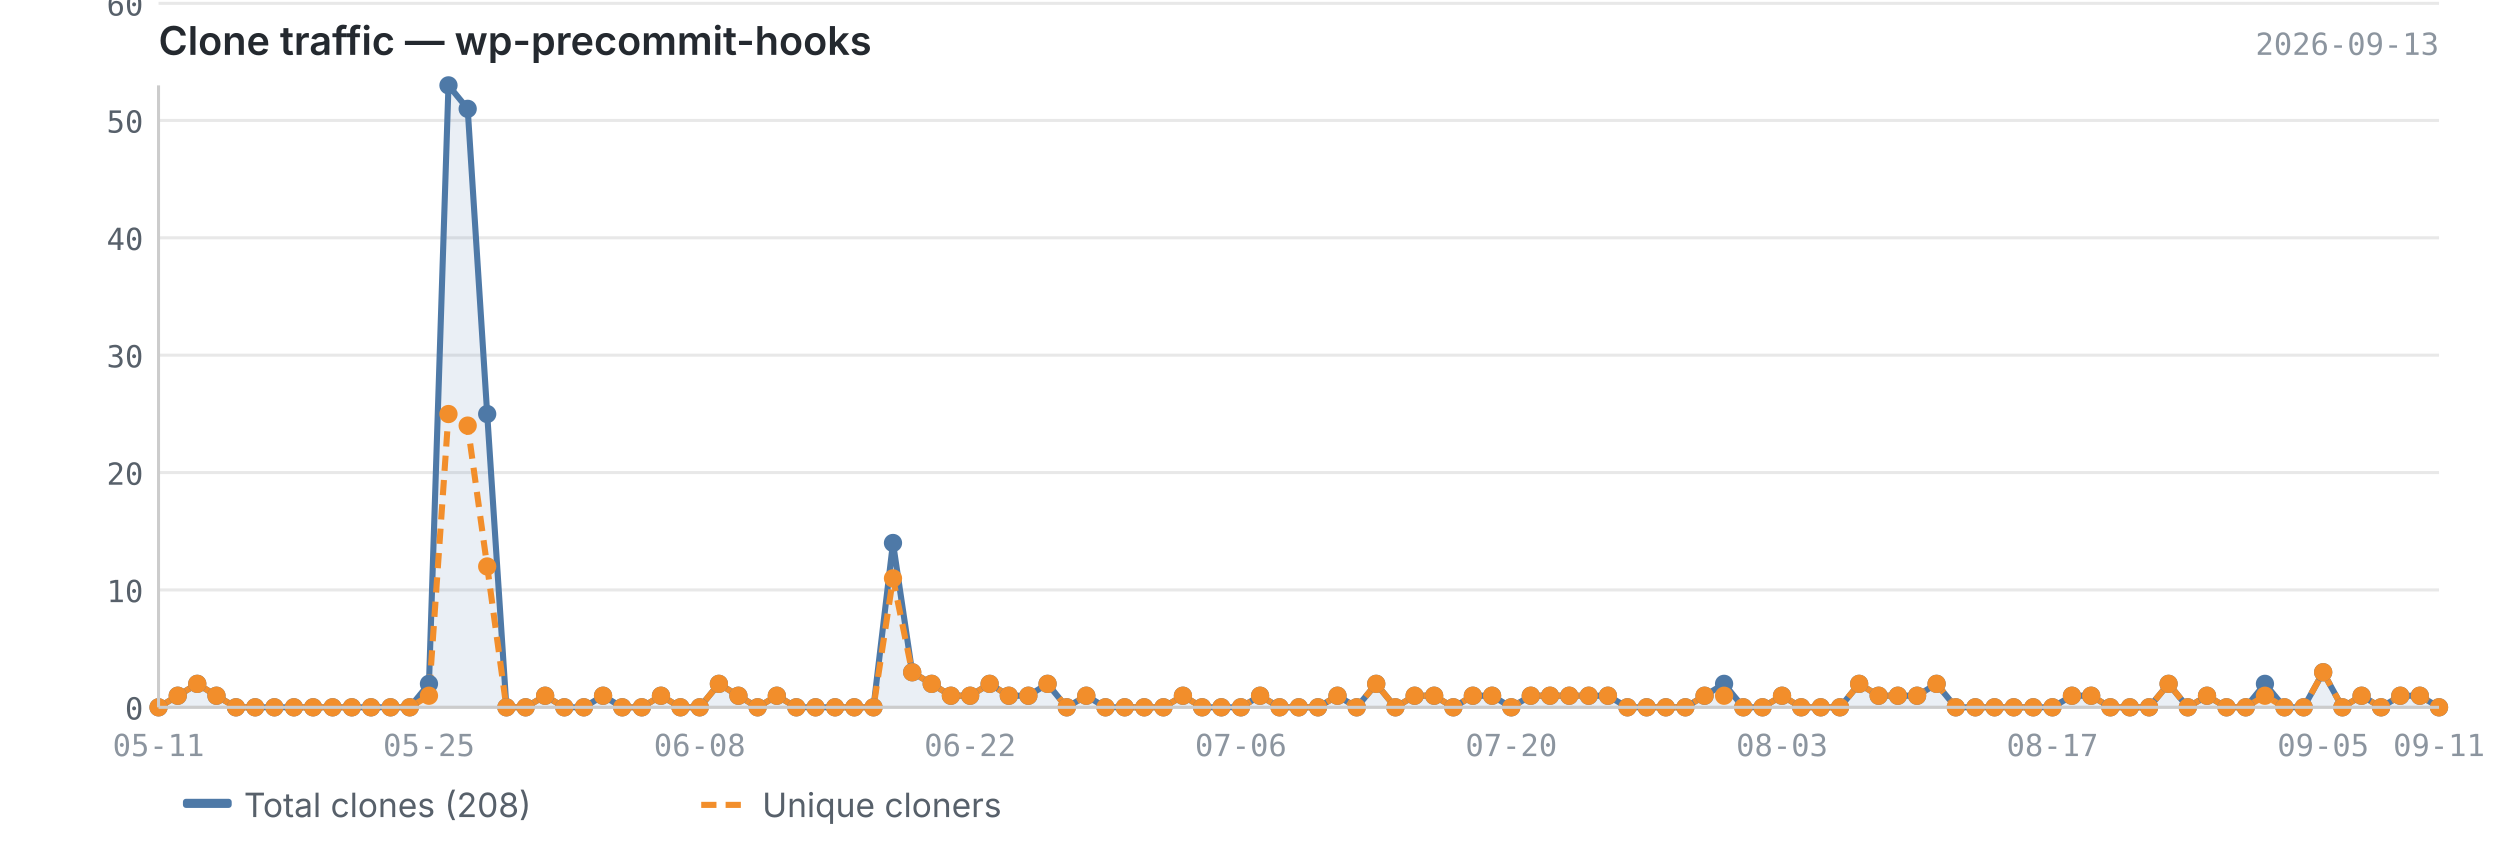
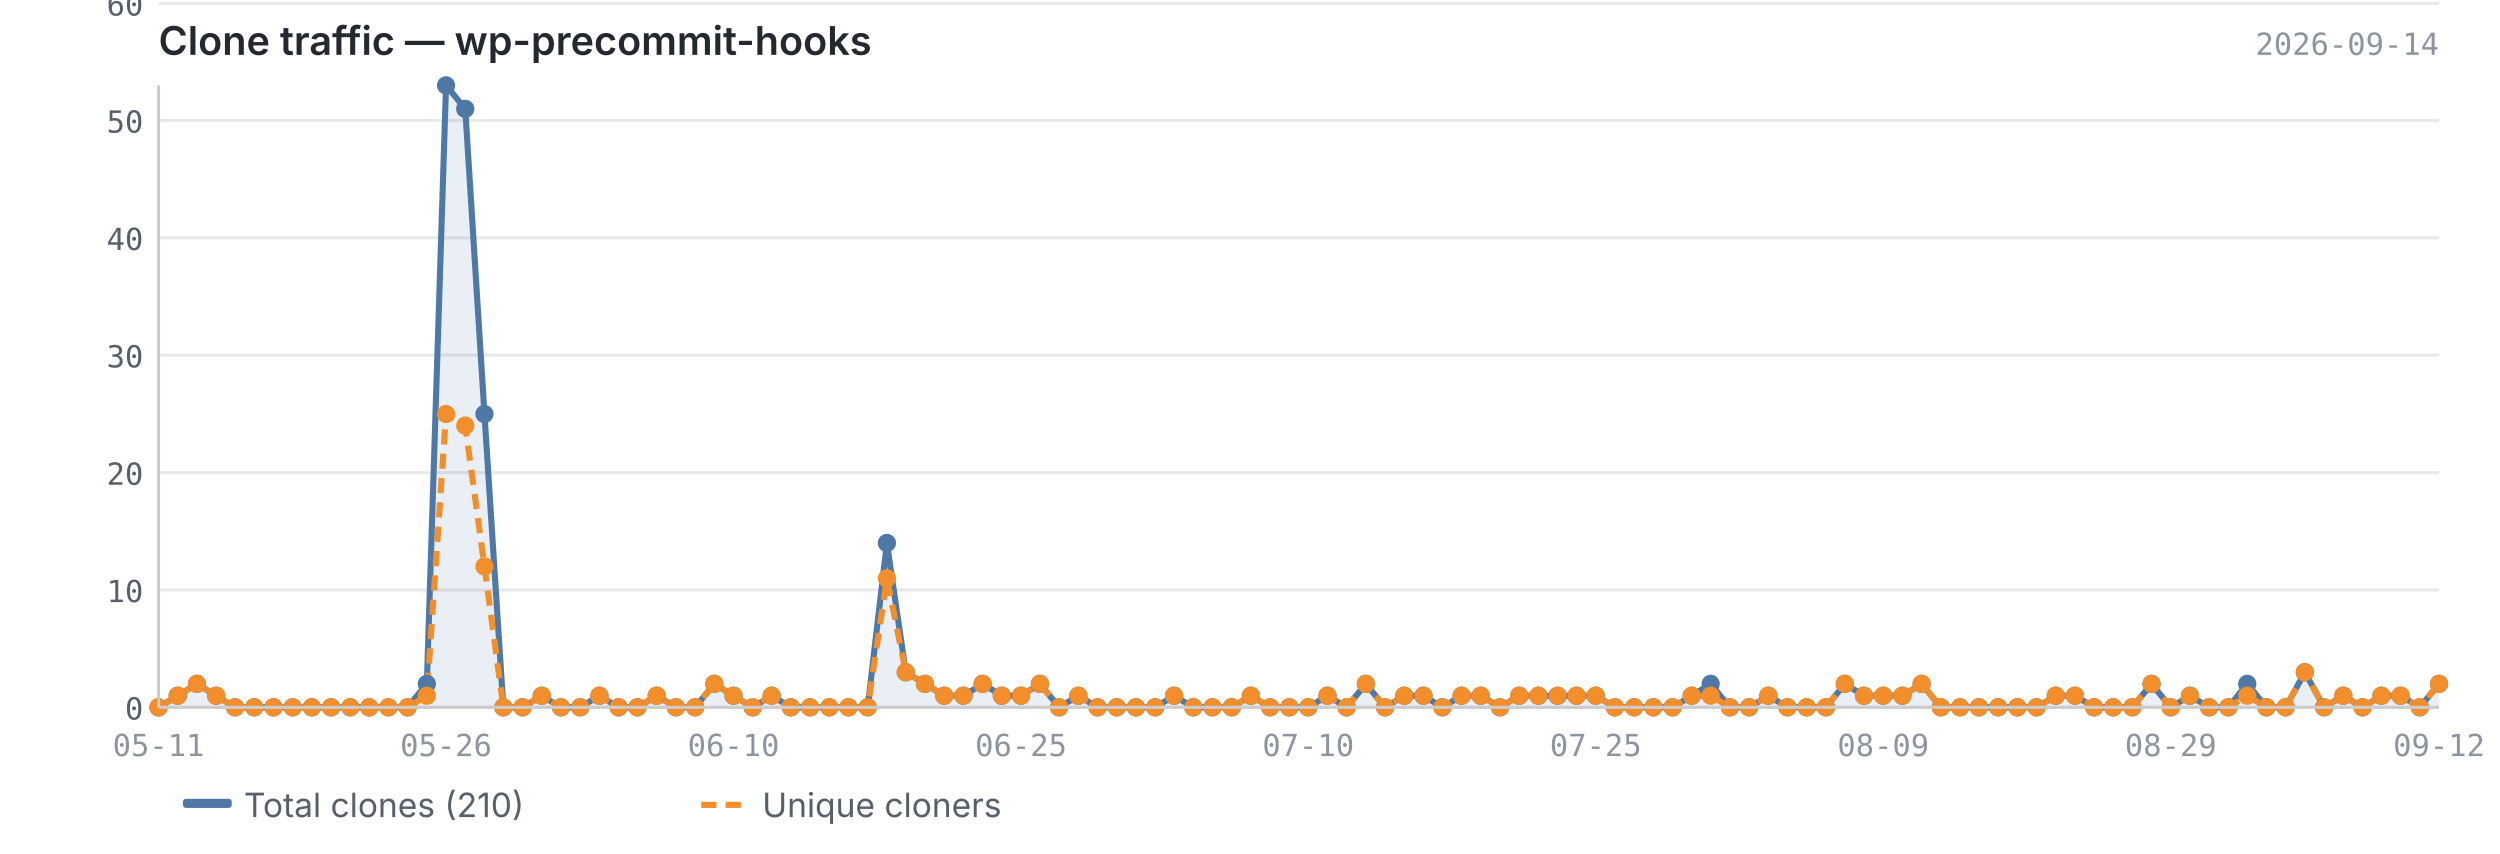
<svg xmlns="http://www.w3.org/2000/svg" viewBox="0 0 820 280" width="820" height="280">
  <text x="52" y="18" font-size="13" font-weight="600" fill="#24292f" font-family="-apple-system, BlinkMacSystemFont, 'Segoe UI', sans-serif">Clone traffic — wp-precommit-hooks</text>
-   <text x="800" y="18" font-size="10" fill="#8c959f" font-family="ui-monospace, SFMono-Regular, 'SF Mono', Menlo, monospace" text-anchor="end">2026-09-13</text>
+   <text x="800" y="18" font-size="10" fill="#8c959f" font-family="ui-monospace, SFMono-Regular, 'SF Mono', Menlo, monospace" text-anchor="end">2026-09-14</text>
  <line x1="52" y1="232.0" x2="800" y2="232.0" stroke="#e8e8e8" stroke-width="1" />
  <line x1="52" y1="193.5" x2="800" y2="193.5" stroke="#e8e8e8" stroke-width="1" />
  <line x1="52" y1="155.0" x2="800" y2="155.0" stroke="#e8e8e8" stroke-width="1" />
  <line x1="52" y1="116.5" x2="800" y2="116.5" stroke="#e8e8e8" stroke-width="1" />
  <line x1="52" y1="78.0" x2="800" y2="78.0" stroke="#e8e8e8" stroke-width="1" />
  <line x1="52" y1="39.5" x2="800" y2="39.5" stroke="#e8e8e8" stroke-width="1" />
  <line x1="52" y1="1.1" x2="800" y2="1.1" stroke="#e8e8e8" stroke-width="1" />
-   <path d="M52.0,232.0 L52.0,232.0 L58.3,228.2 L64.7,224.3 L71.0,228.2 L77.4,232.0 L83.7,232.0 L90.0,232.0 L96.4,232.0 L102.7,232.0 L109.1,232.0 L115.4,232.0 L121.7,232.0 L128.1,232.0 L134.4,232.0 L140.7,224.3 L147.1,28.0 L153.4,35.7 L159.8,135.8 L166.1,232.0 L172.4,232.0 L178.8,228.2 L185.1,232.0 L191.5,232.0 L197.8,228.2 L204.1,232.0 L210.5,232.0 L216.8,228.2 L223.2,232.0 L229.5,232.0 L235.8,224.3 L242.2,228.2 L248.5,232.0 L254.8,228.2 L261.2,232.0 L267.5,232.0 L273.9,232.0 L280.2,232.0 L286.5,232.0 L292.9,178.1 L299.2,220.5 L305.6,224.3 L311.9,228.2 L318.2,228.2 L324.6,224.3 L330.9,228.2 L337.3,228.2 L343.6,224.3 L349.9,232.0 L356.3,228.2 L362.6,232.0 L368.9,232.0 L375.3,232.0 L381.6,232.0 L388.0,228.2 L394.3,232.0 L400.6,232.0 L407.0,232.0 L413.3,228.2 L419.7,232.0 L426.0,232.0 L432.3,232.0 L438.7,228.2 L445.0,232.0 L451.4,224.3 L457.7,232.0 L464.0,228.2 L470.4,228.2 L476.7,232.0 L483.1,228.2 L489.4,228.2 L495.7,232.0 L502.1,228.2 L508.4,228.2 L514.7,228.2 L521.1,228.2 L527.4,228.2 L533.8,232.0 L540.1,232.0 L546.4,232.0 L552.8,232.0 L559.1,228.2 L565.5,224.3 L571.8,232.0 L578.1,232.0 L584.5,228.2 L590.8,232.0 L597.2,232.0 L603.5,232.0 L609.8,224.3 L616.2,228.2 L622.5,228.2 L628.8,228.2 L635.2,224.3 L641.5,232.0 L647.9,232.0 L654.2,232.0 L660.5,232.0 L666.9,232.0 L673.2,232.0 L679.6,228.2 L685.9,228.2 L692.2,232.0 L698.6,232.0 L704.9,232.0 L711.3,224.3 L717.6,232.0 L723.9,228.2 L730.3,232.0 L736.6,232.0 L742.9,224.3 L749.3,232.0 L755.6,232.0 L762.0,220.5 L768.3,232.0 L774.6,228.2 L781.0,232.0 L787.3,228.2 L793.7,228.2 L800.0,232.0 L800.0,232.0 L52.0,232.0Z" fill="#4e79a7" opacity="0.12" />
-   <polyline points="52.0,232.0 58.3,228.2 64.7,224.3 71.0,228.2 77.4,232.0 83.7,232.0 90.0,232.0 96.4,232.0 102.7,232.0 109.1,232.0 115.4,232.0 121.7,232.0 128.1,232.0 134.4,232.0 140.7,224.3 147.1,28.0 153.4,35.7 159.8,135.8 166.1,232.0 172.4,232.0 178.8,228.2 185.1,232.0 191.5,232.0 197.8,228.2 204.1,232.0 210.5,232.0 216.8,228.2 223.2,232.0 229.5,232.0 235.8,224.3 242.2,228.2 248.5,232.0 254.8,228.2 261.2,232.0 267.5,232.0 273.9,232.0 280.2,232.0 286.5,232.0 292.9,178.1 299.2,220.5 305.6,224.3 311.9,228.2 318.2,228.2 324.6,224.3 330.9,228.2 337.3,228.2 343.6,224.3 349.9,232.0 356.3,228.2 362.6,232.0 368.9,232.0 375.3,232.0 381.6,232.0 388.0,228.2 394.3,232.0 400.6,232.0 407.0,232.0 413.3,228.2 419.7,232.0 426.0,232.0 432.3,232.0 438.7,228.2 445.0,232.0 451.4,224.3 457.7,232.0 464.0,228.2 470.4,228.2 476.7,232.0 483.1,228.2 489.4,228.2 495.7,232.0 502.1,228.2 508.4,228.2 514.7,228.2 521.1,228.2 527.4,228.2 533.8,232.0 540.1,232.0 546.4,232.0 552.8,232.0 559.1,228.2 565.5,224.3 571.8,232.0 578.1,232.0 584.5,228.2 590.8,232.0 597.2,232.0 603.5,232.0 609.8,224.3 616.2,228.2 622.5,228.2 628.8,228.2 635.2,224.3 641.5,232.0 647.9,232.0 654.2,232.0 660.5,232.0 666.9,232.0 673.2,232.0 679.6,228.2 685.9,228.2 692.2,232.0 698.6,232.0 704.9,232.0 711.3,224.3 717.6,232.0 723.9,228.2 730.3,232.0 736.6,232.0 742.9,224.3 749.3,232.0 755.6,232.0 762.0,220.5 768.3,232.0 774.6,228.2 781.0,232.0 787.3,228.2 793.7,228.2 800.0,232.0" fill="none" stroke="#4e79a7" stroke-width="2" stroke-linejoin="round" />
-   <polyline points="52.0,232.0 58.3,228.2 64.7,224.3 71.0,228.2 77.4,232.0 83.7,232.0 90.0,232.0 96.4,232.0 102.7,232.0 109.1,232.0 115.4,232.0 121.7,232.0 128.1,232.0 134.4,232.0 140.7,228.2 147.1,135.8 153.4,139.6 159.8,185.8 166.1,232.0 172.4,232.0 178.8,228.2 185.1,232.0 191.5,232.0 197.8,228.2 204.1,232.0 210.5,232.0 216.8,228.2 223.2,232.0 229.5,232.0 235.8,224.3 242.2,228.2 248.5,232.0 254.8,228.2 261.2,232.0 267.5,232.0 273.9,232.0 280.2,232.0 286.5,232.0 292.9,189.7 299.2,220.5 305.6,224.3 311.9,228.2 318.2,228.2 324.6,224.3 330.9,228.2 337.3,228.2 343.6,224.3 349.9,232.0 356.3,228.2 362.6,232.0 368.9,232.0 375.3,232.0 381.6,232.0 388.0,228.2 394.3,232.0 400.6,232.0 407.0,232.0 413.3,228.2 419.7,232.0 426.0,232.0 432.3,232.0 438.7,228.2 445.0,232.0 451.4,224.3 457.7,232.0 464.0,228.2 470.4,228.2 476.7,232.0 483.1,228.2 489.4,228.2 495.7,232.0 502.1,228.2 508.4,228.2 514.7,228.2 521.1,228.2 527.4,228.2 533.8,232.0 540.1,232.0 546.4,232.0 552.8,232.0 559.1,228.2 565.5,228.2 571.8,232.0 578.1,232.0 584.5,228.2 590.8,232.0 597.2,232.0 603.5,232.0 609.8,224.3 616.2,228.2 622.5,228.2 628.8,228.2 635.2,224.3 641.5,232.0 647.9,232.0 654.2,232.0 660.5,232.0 666.9,232.0 673.2,232.0 679.6,228.2 685.9,228.2 692.2,232.0 698.6,232.0 704.9,232.0 711.3,224.3 717.6,232.0 723.9,228.2 730.3,232.0 736.6,232.0 742.9,228.2 749.3,232.0 755.6,232.0 762.0,220.5 768.3,232.0 774.6,228.2 781.0,232.0 787.3,228.2 793.7,228.2 800.0,232.0" fill="none" stroke="#f28e2b" stroke-width="2" stroke-linejoin="round" stroke-dasharray="5,3" />
+   <path d="M52.0,232.0 L52.0,232.0 L58.3,228.2 L64.6,224.3 L70.9,228.2 L77.1,232.0 L83.4,232.0 L89.7,232.0 L96.0,232.0 L102.3,232.0 L108.6,232.0 L114.9,232.0 L121.1,232.0 L127.4,232.0 L133.7,232.0 L140.0,224.3 L146.3,28.0 L152.6,35.7 L158.9,135.8 L165.1,232.0 L171.4,232.0 L177.7,228.2 L184.0,232.0 L190.3,232.0 L196.6,228.2 L202.9,232.0 L209.1,232.0 L215.4,228.2 L221.7,232.0 L228.0,232.0 L234.3,224.3 L240.6,228.2 L246.9,232.0 L253.1,228.2 L259.4,232.0 L265.7,232.0 L272.0,232.0 L278.3,232.0 L284.6,232.0 L290.9,178.1 L297.1,220.5 L303.4,224.3 L309.7,228.2 L316.0,228.2 L322.3,224.3 L328.6,228.2 L334.9,228.2 L341.1,224.3 L347.4,232.0 L353.7,228.2 L360.0,232.0 L366.3,232.0 L372.6,232.0 L378.9,232.0 L385.1,228.2 L391.4,232.0 L397.7,232.0 L404.0,232.0 L410.3,228.2 L416.6,232.0 L422.9,232.0 L429.1,232.0 L435.4,228.2 L441.7,232.0 L448.0,224.3 L454.3,232.0 L460.6,228.2 L466.9,228.2 L473.1,232.0 L479.4,228.2 L485.7,228.2 L492.0,232.0 L498.3,228.2 L504.6,228.2 L510.9,228.2 L517.1,228.2 L523.4,228.2 L529.7,232.0 L536.0,232.0 L542.3,232.0 L548.6,232.0 L554.9,228.2 L561.1,224.3 L567.4,232.0 L573.7,232.0 L580.0,228.2 L586.3,232.0 L592.6,232.0 L598.9,232.0 L605.1,224.3 L611.4,228.2 L617.7,228.2 L624.0,228.2 L630.3,224.3 L636.6,232.0 L642.9,232.0 L649.1,232.0 L655.4,232.0 L661.7,232.0 L668.0,232.0 L674.3,228.2 L680.6,228.2 L686.9,232.0 L693.1,232.0 L699.4,232.0 L705.7,224.3 L712.0,232.0 L718.3,228.2 L724.6,232.0 L730.9,232.0 L737.1,224.3 L743.4,232.0 L749.7,232.0 L756.0,220.5 L762.3,232.0 L768.6,228.2 L774.9,232.0 L781.1,228.2 L787.4,228.2 L793.7,232.0 L800.0,224.3 L800.0,232.0 L52.0,232.0Z" fill="#4e79a7" opacity="0.12" />
+   <polyline points="52.0,232.0 58.3,228.2 64.6,224.3 70.9,228.2 77.1,232.0 83.4,232.0 89.7,232.0 96.0,232.0 102.3,232.0 108.6,232.0 114.9,232.0 121.1,232.0 127.4,232.0 133.7,232.0 140.0,224.3 146.3,28.0 152.6,35.7 158.9,135.8 165.1,232.0 171.4,232.0 177.7,228.2 184.0,232.0 190.3,232.0 196.6,228.2 202.9,232.0 209.1,232.0 215.4,228.2 221.7,232.0 228.0,232.0 234.3,224.3 240.6,228.2 246.9,232.0 253.1,228.2 259.4,232.0 265.7,232.0 272.0,232.0 278.3,232.0 284.6,232.0 290.9,178.1 297.1,220.5 303.4,224.3 309.7,228.2 316.0,228.2 322.3,224.3 328.6,228.2 334.9,228.2 341.1,224.3 347.4,232.0 353.7,228.2 360.0,232.0 366.3,232.0 372.6,232.0 378.9,232.0 385.1,228.2 391.4,232.0 397.7,232.0 404.0,232.0 410.3,228.2 416.6,232.0 422.9,232.0 429.1,232.0 435.4,228.2 441.7,232.0 448.0,224.3 454.3,232.0 460.6,228.2 466.9,228.2 473.1,232.0 479.4,228.2 485.7,228.2 492.0,232.0 498.3,228.2 504.6,228.2 510.9,228.2 517.1,228.2 523.4,228.2 529.7,232.0 536.0,232.0 542.3,232.0 548.6,232.0 554.9,228.2 561.1,224.3 567.4,232.0 573.7,232.0 580.0,228.2 586.3,232.0 592.6,232.0 598.9,232.0 605.1,224.3 611.4,228.2 617.7,228.2 624.0,228.2 630.3,224.3 636.6,232.0 642.9,232.0 649.1,232.0 655.4,232.0 661.7,232.0 668.0,232.0 674.3,228.2 680.6,228.2 686.9,232.0 693.1,232.0 699.4,232.0 705.7,224.3 712.0,232.0 718.3,228.2 724.6,232.0 730.9,232.0 737.1,224.3 743.4,232.0 749.7,232.0 756.0,220.5 762.3,232.0 768.6,228.2 774.9,232.0 781.1,228.2 787.4,228.2 793.7,232.0 800.0,224.3" fill="none" stroke="#4e79a7" stroke-width="2" stroke-linejoin="round" />
+   <polyline points="52.0,232.0 58.3,228.2 64.6,224.3 70.9,228.2 77.1,232.0 83.4,232.0 89.7,232.0 96.0,232.0 102.3,232.0 108.6,232.0 114.9,232.0 121.1,232.0 127.4,232.0 133.7,232.0 140.0,228.2 146.3,135.8 152.6,139.6 158.9,185.8 165.1,232.0 171.4,232.0 177.7,228.2 184.0,232.0 190.3,232.0 196.6,228.2 202.9,232.0 209.1,232.0 215.4,228.2 221.7,232.0 228.0,232.0 234.3,224.3 240.6,228.2 246.9,232.0 253.1,228.2 259.4,232.0 265.7,232.0 272.0,232.0 278.3,232.0 284.6,232.0 290.9,189.7 297.1,220.5 303.4,224.3 309.7,228.2 316.0,228.2 322.3,224.3 328.6,228.2 334.9,228.2 341.1,224.3 347.4,232.0 353.7,228.2 360.0,232.0 366.3,232.0 372.6,232.0 378.9,232.0 385.1,228.2 391.4,232.0 397.7,232.0 404.0,232.0 410.3,228.2 416.6,232.0 422.9,232.0 429.1,232.0 435.4,228.2 441.7,232.0 448.0,224.3 454.3,232.0 460.6,228.2 466.9,228.2 473.1,232.0 479.4,228.2 485.7,228.2 492.0,232.0 498.3,228.2 504.6,228.2 510.9,228.2 517.1,228.2 523.4,228.2 529.7,232.0 536.0,232.0 542.3,232.0 548.6,232.0 554.9,228.2 561.1,228.2 567.4,232.0 573.7,232.0 580.0,228.2 586.3,232.0 592.6,232.0 598.9,232.0 605.1,224.3 611.4,228.2 617.7,228.2 624.0,228.2 630.3,224.3 636.6,232.0 642.9,232.0 649.1,232.0 655.4,232.0 661.7,232.0 668.0,232.0 674.3,228.2 680.6,228.2 686.9,232.0 693.1,232.0 699.4,232.0 705.7,224.3 712.0,232.0 718.3,228.2 724.6,232.0 730.9,232.0 737.1,228.2 743.4,232.0 749.7,232.0 756.0,220.5 762.3,232.0 768.6,228.2 774.9,232.0 781.1,228.2 787.4,228.2 793.7,232.0 800.0,224.3" fill="none" stroke="#f28e2b" stroke-width="2" stroke-linejoin="round" stroke-dasharray="5,3" />
  <circle cx="52.0" cy="232.0" r="3" fill="#4e79a7" />
  <circle cx="58.3" cy="228.2" r="3" fill="#4e79a7" />
-   <circle cx="64.7" cy="224.3" r="3" fill="#4e79a7" />
-   <circle cx="71.0" cy="228.2" r="3" fill="#4e79a7" />
-   <circle cx="77.4" cy="232.0" r="3" fill="#4e79a7" />
-   <circle cx="83.7" cy="232.0" r="3" fill="#4e79a7" />
-   <circle cx="90.0" cy="232.0" r="3" fill="#4e79a7" />
-   <circle cx="96.4" cy="232.0" r="3" fill="#4e79a7" />
-   <circle cx="102.7" cy="232.0" r="3" fill="#4e79a7" />
-   <circle cx="109.1" cy="232.0" r="3" fill="#4e79a7" />
-   <circle cx="115.4" cy="232.0" r="3" fill="#4e79a7" />
-   <circle cx="121.7" cy="232.0" r="3" fill="#4e79a7" />
-   <circle cx="128.1" cy="232.0" r="3" fill="#4e79a7" />
-   <circle cx="134.4" cy="232.0" r="3" fill="#4e79a7" />
-   <circle cx="140.7" cy="224.3" r="3" fill="#4e79a7" />
-   <circle cx="147.1" cy="28.0" r="3" fill="#4e79a7" />
-   <circle cx="153.4" cy="35.7" r="3" fill="#4e79a7" />
-   <circle cx="159.8" cy="135.8" r="3" fill="#4e79a7" />
-   <circle cx="166.1" cy="232.0" r="3" fill="#4e79a7" />
-   <circle cx="172.4" cy="232.0" r="3" fill="#4e79a7" />
-   <circle cx="178.8" cy="228.2" r="3" fill="#4e79a7" />
-   <circle cx="185.1" cy="232.0" r="3" fill="#4e79a7" />
-   <circle cx="191.5" cy="232.0" r="3" fill="#4e79a7" />
-   <circle cx="197.8" cy="228.2" r="3" fill="#4e79a7" />
-   <circle cx="204.1" cy="232.0" r="3" fill="#4e79a7" />
-   <circle cx="210.5" cy="232.0" r="3" fill="#4e79a7" />
-   <circle cx="216.8" cy="228.2" r="3" fill="#4e79a7" />
-   <circle cx="223.2" cy="232.0" r="3" fill="#4e79a7" />
-   <circle cx="229.5" cy="232.0" r="3" fill="#4e79a7" />
-   <circle cx="235.8" cy="224.3" r="3" fill="#4e79a7" />
-   <circle cx="242.2" cy="228.2" r="3" fill="#4e79a7" />
-   <circle cx="248.5" cy="232.0" r="3" fill="#4e79a7" />
-   <circle cx="254.8" cy="228.2" r="3" fill="#4e79a7" />
-   <circle cx="261.2" cy="232.0" r="3" fill="#4e79a7" />
-   <circle cx="267.5" cy="232.0" r="3" fill="#4e79a7" />
-   <circle cx="273.9" cy="232.0" r="3" fill="#4e79a7" />
-   <circle cx="280.2" cy="232.0" r="3" fill="#4e79a7" />
-   <circle cx="286.5" cy="232.0" r="3" fill="#4e79a7" />
-   <circle cx="292.9" cy="178.1" r="3" fill="#4e79a7" />
-   <circle cx="299.2" cy="220.5" r="3" fill="#4e79a7" />
-   <circle cx="305.6" cy="224.3" r="3" fill="#4e79a7" />
-   <circle cx="311.9" cy="228.2" r="3" fill="#4e79a7" />
-   <circle cx="318.2" cy="228.2" r="3" fill="#4e79a7" />
-   <circle cx="324.6" cy="224.3" r="3" fill="#4e79a7" />
-   <circle cx="330.9" cy="228.2" r="3" fill="#4e79a7" />
-   <circle cx="337.3" cy="228.2" r="3" fill="#4e79a7" />
-   <circle cx="343.6" cy="224.3" r="3" fill="#4e79a7" />
-   <circle cx="349.9" cy="232.0" r="3" fill="#4e79a7" />
-   <circle cx="356.3" cy="228.2" r="3" fill="#4e79a7" />
-   <circle cx="362.6" cy="232.0" r="3" fill="#4e79a7" />
-   <circle cx="368.9" cy="232.0" r="3" fill="#4e79a7" />
-   <circle cx="375.3" cy="232.0" r="3" fill="#4e79a7" />
-   <circle cx="381.6" cy="232.0" r="3" fill="#4e79a7" />
-   <circle cx="388.0" cy="228.2" r="3" fill="#4e79a7" />
-   <circle cx="394.3" cy="232.0" r="3" fill="#4e79a7" />
-   <circle cx="400.6" cy="232.0" r="3" fill="#4e79a7" />
-   <circle cx="407.0" cy="232.0" r="3" fill="#4e79a7" />
-   <circle cx="413.3" cy="228.2" r="3" fill="#4e79a7" />
-   <circle cx="419.7" cy="232.0" r="3" fill="#4e79a7" />
-   <circle cx="426.0" cy="232.0" r="3" fill="#4e79a7" />
-   <circle cx="432.3" cy="232.0" r="3" fill="#4e79a7" />
-   <circle cx="438.7" cy="228.2" r="3" fill="#4e79a7" />
-   <circle cx="445.0" cy="232.0" r="3" fill="#4e79a7" />
-   <circle cx="451.4" cy="224.3" r="3" fill="#4e79a7" />
-   <circle cx="457.7" cy="232.0" r="3" fill="#4e79a7" />
-   <circle cx="464.0" cy="228.2" r="3" fill="#4e79a7" />
-   <circle cx="470.4" cy="228.2" r="3" fill="#4e79a7" />
-   <circle cx="476.7" cy="232.0" r="3" fill="#4e79a7" />
-   <circle cx="483.1" cy="228.2" r="3" fill="#4e79a7" />
-   <circle cx="489.4" cy="228.2" r="3" fill="#4e79a7" />
-   <circle cx="495.7" cy="232.0" r="3" fill="#4e79a7" />
-   <circle cx="502.1" cy="228.2" r="3" fill="#4e79a7" />
-   <circle cx="508.4" cy="228.2" r="3" fill="#4e79a7" />
-   <circle cx="514.7" cy="228.2" r="3" fill="#4e79a7" />
-   <circle cx="521.1" cy="228.2" r="3" fill="#4e79a7" />
-   <circle cx="527.4" cy="228.2" r="3" fill="#4e79a7" />
-   <circle cx="533.8" cy="232.0" r="3" fill="#4e79a7" />
-   <circle cx="540.1" cy="232.0" r="3" fill="#4e79a7" />
-   <circle cx="546.4" cy="232.0" r="3" fill="#4e79a7" />
-   <circle cx="552.8" cy="232.0" r="3" fill="#4e79a7" />
-   <circle cx="559.1" cy="228.2" r="3" fill="#4e79a7" />
-   <circle cx="565.5" cy="224.3" r="3" fill="#4e79a7" />
-   <circle cx="571.8" cy="232.0" r="3" fill="#4e79a7" />
-   <circle cx="578.1" cy="232.0" r="3" fill="#4e79a7" />
-   <circle cx="584.5" cy="228.2" r="3" fill="#4e79a7" />
-   <circle cx="590.8" cy="232.0" r="3" fill="#4e79a7" />
-   <circle cx="597.2" cy="232.0" r="3" fill="#4e79a7" />
-   <circle cx="603.5" cy="232.0" r="3" fill="#4e79a7" />
-   <circle cx="609.8" cy="224.3" r="3" fill="#4e79a7" />
-   <circle cx="616.2" cy="228.2" r="3" fill="#4e79a7" />
-   <circle cx="622.5" cy="228.2" r="3" fill="#4e79a7" />
-   <circle cx="628.8" cy="228.2" r="3" fill="#4e79a7" />
-   <circle cx="635.2" cy="224.3" r="3" fill="#4e79a7" />
-   <circle cx="641.5" cy="232.0" r="3" fill="#4e79a7" />
-   <circle cx="647.9" cy="232.0" r="3" fill="#4e79a7" />
-   <circle cx="654.2" cy="232.0" r="3" fill="#4e79a7" />
-   <circle cx="660.5" cy="232.0" r="3" fill="#4e79a7" />
-   <circle cx="666.9" cy="232.0" r="3" fill="#4e79a7" />
-   <circle cx="673.2" cy="232.0" r="3" fill="#4e79a7" />
-   <circle cx="679.6" cy="228.2" r="3" fill="#4e79a7" />
-   <circle cx="685.9" cy="228.2" r="3" fill="#4e79a7" />
-   <circle cx="692.2" cy="232.0" r="3" fill="#4e79a7" />
-   <circle cx="698.6" cy="232.0" r="3" fill="#4e79a7" />
-   <circle cx="704.9" cy="232.0" r="3" fill="#4e79a7" />
-   <circle cx="711.3" cy="224.3" r="3" fill="#4e79a7" />
-   <circle cx="717.6" cy="232.0" r="3" fill="#4e79a7" />
-   <circle cx="723.9" cy="228.2" r="3" fill="#4e79a7" />
-   <circle cx="730.3" cy="232.0" r="3" fill="#4e79a7" />
-   <circle cx="736.6" cy="232.0" r="3" fill="#4e79a7" />
-   <circle cx="742.9" cy="224.3" r="3" fill="#4e79a7" />
-   <circle cx="749.3" cy="232.0" r="3" fill="#4e79a7" />
-   <circle cx="755.6" cy="232.0" r="3" fill="#4e79a7" />
-   <circle cx="762.0" cy="220.5" r="3" fill="#4e79a7" />
-   <circle cx="768.3" cy="232.0" r="3" fill="#4e79a7" />
-   <circle cx="774.6" cy="228.2" r="3" fill="#4e79a7" />
-   <circle cx="781.0" cy="232.0" r="3" fill="#4e79a7" />
-   <circle cx="787.3" cy="228.2" r="3" fill="#4e79a7" />
-   <circle cx="793.7" cy="228.2" r="3" fill="#4e79a7" />
-   <circle cx="800.0" cy="232.0" r="3" fill="#4e79a7" />
+   <circle cx="64.6" cy="224.3" r="3" fill="#4e79a7" />
+   <circle cx="70.9" cy="228.2" r="3" fill="#4e79a7" />
+   <circle cx="77.1" cy="232.0" r="3" fill="#4e79a7" />
+   <circle cx="83.4" cy="232.0" r="3" fill="#4e79a7" />
+   <circle cx="89.7" cy="232.0" r="3" fill="#4e79a7" />
+   <circle cx="96.0" cy="232.0" r="3" fill="#4e79a7" />
+   <circle cx="102.3" cy="232.0" r="3" fill="#4e79a7" />
+   <circle cx="108.6" cy="232.0" r="3" fill="#4e79a7" />
+   <circle cx="114.9" cy="232.0" r="3" fill="#4e79a7" />
+   <circle cx="121.1" cy="232.0" r="3" fill="#4e79a7" />
+   <circle cx="127.4" cy="232.0" r="3" fill="#4e79a7" />
+   <circle cx="133.7" cy="232.0" r="3" fill="#4e79a7" />
+   <circle cx="140.0" cy="224.3" r="3" fill="#4e79a7" />
+   <circle cx="146.3" cy="28.0" r="3" fill="#4e79a7" />
+   <circle cx="152.6" cy="35.7" r="3" fill="#4e79a7" />
+   <circle cx="158.9" cy="135.8" r="3" fill="#4e79a7" />
+   <circle cx="165.1" cy="232.0" r="3" fill="#4e79a7" />
+   <circle cx="171.4" cy="232.0" r="3" fill="#4e79a7" />
+   <circle cx="177.7" cy="228.2" r="3" fill="#4e79a7" />
+   <circle cx="184.0" cy="232.0" r="3" fill="#4e79a7" />
+   <circle cx="190.3" cy="232.0" r="3" fill="#4e79a7" />
+   <circle cx="196.6" cy="228.2" r="3" fill="#4e79a7" />
+   <circle cx="202.9" cy="232.0" r="3" fill="#4e79a7" />
+   <circle cx="209.1" cy="232.0" r="3" fill="#4e79a7" />
+   <circle cx="215.4" cy="228.2" r="3" fill="#4e79a7" />
+   <circle cx="221.7" cy="232.0" r="3" fill="#4e79a7" />
+   <circle cx="228.0" cy="232.0" r="3" fill="#4e79a7" />
+   <circle cx="234.3" cy="224.3" r="3" fill="#4e79a7" />
+   <circle cx="240.6" cy="228.2" r="3" fill="#4e79a7" />
+   <circle cx="246.9" cy="232.0" r="3" fill="#4e79a7" />
+   <circle cx="253.1" cy="228.2" r="3" fill="#4e79a7" />
+   <circle cx="259.4" cy="232.0" r="3" fill="#4e79a7" />
+   <circle cx="265.7" cy="232.0" r="3" fill="#4e79a7" />
+   <circle cx="272.0" cy="232.0" r="3" fill="#4e79a7" />
+   <circle cx="278.3" cy="232.0" r="3" fill="#4e79a7" />
+   <circle cx="284.6" cy="232.0" r="3" fill="#4e79a7" />
+   <circle cx="290.9" cy="178.1" r="3" fill="#4e79a7" />
+   <circle cx="297.1" cy="220.5" r="3" fill="#4e79a7" />
+   <circle cx="303.4" cy="224.3" r="3" fill="#4e79a7" />
+   <circle cx="309.7" cy="228.2" r="3" fill="#4e79a7" />
+   <circle cx="316.0" cy="228.2" r="3" fill="#4e79a7" />
+   <circle cx="322.3" cy="224.3" r="3" fill="#4e79a7" />
+   <circle cx="328.6" cy="228.2" r="3" fill="#4e79a7" />
+   <circle cx="334.9" cy="228.2" r="3" fill="#4e79a7" />
+   <circle cx="341.1" cy="224.3" r="3" fill="#4e79a7" />
+   <circle cx="347.4" cy="232.0" r="3" fill="#4e79a7" />
+   <circle cx="353.7" cy="228.2" r="3" fill="#4e79a7" />
+   <circle cx="360.0" cy="232.0" r="3" fill="#4e79a7" />
+   <circle cx="366.3" cy="232.0" r="3" fill="#4e79a7" />
+   <circle cx="372.6" cy="232.0" r="3" fill="#4e79a7" />
+   <circle cx="378.9" cy="232.0" r="3" fill="#4e79a7" />
+   <circle cx="385.1" cy="228.2" r="3" fill="#4e79a7" />
+   <circle cx="391.4" cy="232.0" r="3" fill="#4e79a7" />
+   <circle cx="397.7" cy="232.0" r="3" fill="#4e79a7" />
+   <circle cx="404.0" cy="232.0" r="3" fill="#4e79a7" />
+   <circle cx="410.3" cy="228.2" r="3" fill="#4e79a7" />
+   <circle cx="416.6" cy="232.0" r="3" fill="#4e79a7" />
+   <circle cx="422.9" cy="232.0" r="3" fill="#4e79a7" />
+   <circle cx="429.1" cy="232.0" r="3" fill="#4e79a7" />
+   <circle cx="435.4" cy="228.2" r="3" fill="#4e79a7" />
+   <circle cx="441.7" cy="232.0" r="3" fill="#4e79a7" />
+   <circle cx="448.0" cy="224.3" r="3" fill="#4e79a7" />
+   <circle cx="454.3" cy="232.0" r="3" fill="#4e79a7" />
+   <circle cx="460.6" cy="228.2" r="3" fill="#4e79a7" />
+   <circle cx="466.9" cy="228.2" r="3" fill="#4e79a7" />
+   <circle cx="473.1" cy="232.0" r="3" fill="#4e79a7" />
+   <circle cx="479.4" cy="228.2" r="3" fill="#4e79a7" />
+   <circle cx="485.7" cy="228.2" r="3" fill="#4e79a7" />
+   <circle cx="492.0" cy="232.0" r="3" fill="#4e79a7" />
+   <circle cx="498.3" cy="228.2" r="3" fill="#4e79a7" />
+   <circle cx="504.6" cy="228.2" r="3" fill="#4e79a7" />
+   <circle cx="510.9" cy="228.2" r="3" fill="#4e79a7" />
+   <circle cx="517.1" cy="228.2" r="3" fill="#4e79a7" />
+   <circle cx="523.4" cy="228.2" r="3" fill="#4e79a7" />
+   <circle cx="529.7" cy="232.0" r="3" fill="#4e79a7" />
+   <circle cx="536.0" cy="232.0" r="3" fill="#4e79a7" />
+   <circle cx="542.3" cy="232.0" r="3" fill="#4e79a7" />
+   <circle cx="548.6" cy="232.0" r="3" fill="#4e79a7" />
+   <circle cx="554.9" cy="228.2" r="3" fill="#4e79a7" />
+   <circle cx="561.1" cy="224.3" r="3" fill="#4e79a7" />
+   <circle cx="567.4" cy="232.0" r="3" fill="#4e79a7" />
+   <circle cx="573.7" cy="232.0" r="3" fill="#4e79a7" />
+   <circle cx="580.0" cy="228.2" r="3" fill="#4e79a7" />
+   <circle cx="586.3" cy="232.0" r="3" fill="#4e79a7" />
+   <circle cx="592.6" cy="232.0" r="3" fill="#4e79a7" />
+   <circle cx="598.9" cy="232.0" r="3" fill="#4e79a7" />
+   <circle cx="605.1" cy="224.3" r="3" fill="#4e79a7" />
+   <circle cx="611.4" cy="228.2" r="3" fill="#4e79a7" />
+   <circle cx="617.7" cy="228.2" r="3" fill="#4e79a7" />
+   <circle cx="624.0" cy="228.2" r="3" fill="#4e79a7" />
+   <circle cx="630.3" cy="224.3" r="3" fill="#4e79a7" />
+   <circle cx="636.6" cy="232.0" r="3" fill="#4e79a7" />
+   <circle cx="642.9" cy="232.0" r="3" fill="#4e79a7" />
+   <circle cx="649.1" cy="232.0" r="3" fill="#4e79a7" />
+   <circle cx="655.4" cy="232.0" r="3" fill="#4e79a7" />
+   <circle cx="661.7" cy="232.0" r="3" fill="#4e79a7" />
+   <circle cx="668.0" cy="232.0" r="3" fill="#4e79a7" />
+   <circle cx="674.3" cy="228.2" r="3" fill="#4e79a7" />
+   <circle cx="680.6" cy="228.2" r="3" fill="#4e79a7" />
+   <circle cx="686.9" cy="232.0" r="3" fill="#4e79a7" />
+   <circle cx="693.1" cy="232.0" r="3" fill="#4e79a7" />
+   <circle cx="699.4" cy="232.0" r="3" fill="#4e79a7" />
+   <circle cx="705.7" cy="224.3" r="3" fill="#4e79a7" />
+   <circle cx="712.0" cy="232.0" r="3" fill="#4e79a7" />
+   <circle cx="718.3" cy="228.2" r="3" fill="#4e79a7" />
+   <circle cx="724.6" cy="232.0" r="3" fill="#4e79a7" />
+   <circle cx="730.9" cy="232.0" r="3" fill="#4e79a7" />
+   <circle cx="737.1" cy="224.3" r="3" fill="#4e79a7" />
+   <circle cx="743.4" cy="232.0" r="3" fill="#4e79a7" />
+   <circle cx="749.7" cy="232.0" r="3" fill="#4e79a7" />
+   <circle cx="756.0" cy="220.5" r="3" fill="#4e79a7" />
+   <circle cx="762.3" cy="232.0" r="3" fill="#4e79a7" />
+   <circle cx="768.6" cy="228.2" r="3" fill="#4e79a7" />
+   <circle cx="774.9" cy="232.0" r="3" fill="#4e79a7" />
+   <circle cx="781.1" cy="228.2" r="3" fill="#4e79a7" />
+   <circle cx="787.4" cy="228.2" r="3" fill="#4e79a7" />
+   <circle cx="793.7" cy="232.0" r="3" fill="#4e79a7" />
+   <circle cx="800.0" cy="224.3" r="3" fill="#4e79a7" />
  <circle cx="52.0" cy="232.0" r="3" fill="#f28e2b" />
  <circle cx="58.3" cy="228.2" r="3" fill="#f28e2b" />
-   <circle cx="64.7" cy="224.3" r="3" fill="#f28e2b" />
-   <circle cx="71.0" cy="228.2" r="3" fill="#f28e2b" />
-   <circle cx="77.4" cy="232.0" r="3" fill="#f28e2b" />
-   <circle cx="83.7" cy="232.0" r="3" fill="#f28e2b" />
-   <circle cx="90.0" cy="232.0" r="3" fill="#f28e2b" />
-   <circle cx="96.4" cy="232.0" r="3" fill="#f28e2b" />
-   <circle cx="102.7" cy="232.0" r="3" fill="#f28e2b" />
-   <circle cx="109.1" cy="232.0" r="3" fill="#f28e2b" />
-   <circle cx="115.4" cy="232.0" r="3" fill="#f28e2b" />
-   <circle cx="121.7" cy="232.0" r="3" fill="#f28e2b" />
-   <circle cx="128.1" cy="232.0" r="3" fill="#f28e2b" />
-   <circle cx="134.4" cy="232.0" r="3" fill="#f28e2b" />
-   <circle cx="140.7" cy="228.2" r="3" fill="#f28e2b" />
-   <circle cx="147.1" cy="135.8" r="3" fill="#f28e2b" />
-   <circle cx="153.4" cy="139.6" r="3" fill="#f28e2b" />
-   <circle cx="159.8" cy="185.8" r="3" fill="#f28e2b" />
-   <circle cx="166.1" cy="232.0" r="3" fill="#f28e2b" />
-   <circle cx="172.4" cy="232.0" r="3" fill="#f28e2b" />
-   <circle cx="178.8" cy="228.2" r="3" fill="#f28e2b" />
-   <circle cx="185.1" cy="232.0" r="3" fill="#f28e2b" />
-   <circle cx="191.5" cy="232.0" r="3" fill="#f28e2b" />
-   <circle cx="197.8" cy="228.2" r="3" fill="#f28e2b" />
-   <circle cx="204.1" cy="232.0" r="3" fill="#f28e2b" />
-   <circle cx="210.5" cy="232.0" r="3" fill="#f28e2b" />
-   <circle cx="216.8" cy="228.2" r="3" fill="#f28e2b" />
-   <circle cx="223.2" cy="232.0" r="3" fill="#f28e2b" />
-   <circle cx="229.5" cy="232.0" r="3" fill="#f28e2b" />
-   <circle cx="235.8" cy="224.3" r="3" fill="#f28e2b" />
-   <circle cx="242.2" cy="228.2" r="3" fill="#f28e2b" />
-   <circle cx="248.5" cy="232.0" r="3" fill="#f28e2b" />
-   <circle cx="254.8" cy="228.2" r="3" fill="#f28e2b" />
-   <circle cx="261.2" cy="232.0" r="3" fill="#f28e2b" />
-   <circle cx="267.5" cy="232.0" r="3" fill="#f28e2b" />
-   <circle cx="273.9" cy="232.0" r="3" fill="#f28e2b" />
-   <circle cx="280.2" cy="232.0" r="3" fill="#f28e2b" />
-   <circle cx="286.5" cy="232.0" r="3" fill="#f28e2b" />
-   <circle cx="292.9" cy="189.7" r="3" fill="#f28e2b" />
-   <circle cx="299.2" cy="220.5" r="3" fill="#f28e2b" />
-   <circle cx="305.6" cy="224.3" r="3" fill="#f28e2b" />
-   <circle cx="311.9" cy="228.2" r="3" fill="#f28e2b" />
-   <circle cx="318.2" cy="228.2" r="3" fill="#f28e2b" />
-   <circle cx="324.6" cy="224.3" r="3" fill="#f28e2b" />
-   <circle cx="330.9" cy="228.2" r="3" fill="#f28e2b" />
-   <circle cx="337.3" cy="228.2" r="3" fill="#f28e2b" />
-   <circle cx="343.6" cy="224.3" r="3" fill="#f28e2b" />
-   <circle cx="349.9" cy="232.0" r="3" fill="#f28e2b" />
-   <circle cx="356.3" cy="228.2" r="3" fill="#f28e2b" />
-   <circle cx="362.6" cy="232.0" r="3" fill="#f28e2b" />
-   <circle cx="368.9" cy="232.0" r="3" fill="#f28e2b" />
-   <circle cx="375.3" cy="232.0" r="3" fill="#f28e2b" />
-   <circle cx="381.6" cy="232.0" r="3" fill="#f28e2b" />
-   <circle cx="388.0" cy="228.2" r="3" fill="#f28e2b" />
-   <circle cx="394.3" cy="232.0" r="3" fill="#f28e2b" />
-   <circle cx="400.6" cy="232.0" r="3" fill="#f28e2b" />
-   <circle cx="407.0" cy="232.0" r="3" fill="#f28e2b" />
-   <circle cx="413.3" cy="228.2" r="3" fill="#f28e2b" />
-   <circle cx="419.7" cy="232.0" r="3" fill="#f28e2b" />
-   <circle cx="426.0" cy="232.0" r="3" fill="#f28e2b" />
-   <circle cx="432.3" cy="232.0" r="3" fill="#f28e2b" />
-   <circle cx="438.7" cy="228.2" r="3" fill="#f28e2b" />
-   <circle cx="445.0" cy="232.0" r="3" fill="#f28e2b" />
-   <circle cx="451.4" cy="224.3" r="3" fill="#f28e2b" />
-   <circle cx="457.7" cy="232.0" r="3" fill="#f28e2b" />
-   <circle cx="464.0" cy="228.2" r="3" fill="#f28e2b" />
-   <circle cx="470.4" cy="228.2" r="3" fill="#f28e2b" />
-   <circle cx="476.7" cy="232.0" r="3" fill="#f28e2b" />
-   <circle cx="483.1" cy="228.2" r="3" fill="#f28e2b" />
-   <circle cx="489.4" cy="228.2" r="3" fill="#f28e2b" />
-   <circle cx="495.7" cy="232.0" r="3" fill="#f28e2b" />
-   <circle cx="502.1" cy="228.2" r="3" fill="#f28e2b" />
-   <circle cx="508.4" cy="228.2" r="3" fill="#f28e2b" />
-   <circle cx="514.7" cy="228.2" r="3" fill="#f28e2b" />
-   <circle cx="521.1" cy="228.2" r="3" fill="#f28e2b" />
-   <circle cx="527.4" cy="228.2" r="3" fill="#f28e2b" />
-   <circle cx="533.8" cy="232.0" r="3" fill="#f28e2b" />
-   <circle cx="540.1" cy="232.0" r="3" fill="#f28e2b" />
-   <circle cx="546.4" cy="232.0" r="3" fill="#f28e2b" />
-   <circle cx="552.8" cy="232.0" r="3" fill="#f28e2b" />
-   <circle cx="559.1" cy="228.2" r="3" fill="#f28e2b" />
-   <circle cx="565.5" cy="228.2" r="3" fill="#f28e2b" />
-   <circle cx="571.8" cy="232.0" r="3" fill="#f28e2b" />
-   <circle cx="578.1" cy="232.0" r="3" fill="#f28e2b" />
-   <circle cx="584.5" cy="228.2" r="3" fill="#f28e2b" />
-   <circle cx="590.8" cy="232.0" r="3" fill="#f28e2b" />
-   <circle cx="597.2" cy="232.0" r="3" fill="#f28e2b" />
-   <circle cx="603.5" cy="232.0" r="3" fill="#f28e2b" />
-   <circle cx="609.8" cy="224.3" r="3" fill="#f28e2b" />
-   <circle cx="616.2" cy="228.2" r="3" fill="#f28e2b" />
-   <circle cx="622.5" cy="228.2" r="3" fill="#f28e2b" />
-   <circle cx="628.8" cy="228.2" r="3" fill="#f28e2b" />
-   <circle cx="635.2" cy="224.3" r="3" fill="#f28e2b" />
-   <circle cx="641.5" cy="232.0" r="3" fill="#f28e2b" />
-   <circle cx="647.9" cy="232.0" r="3" fill="#f28e2b" />
-   <circle cx="654.2" cy="232.0" r="3" fill="#f28e2b" />
-   <circle cx="660.5" cy="232.0" r="3" fill="#f28e2b" />
-   <circle cx="666.9" cy="232.0" r="3" fill="#f28e2b" />
-   <circle cx="673.2" cy="232.0" r="3" fill="#f28e2b" />
-   <circle cx="679.6" cy="228.2" r="3" fill="#f28e2b" />
-   <circle cx="685.9" cy="228.2" r="3" fill="#f28e2b" />
-   <circle cx="692.2" cy="232.0" r="3" fill="#f28e2b" />
-   <circle cx="698.6" cy="232.0" r="3" fill="#f28e2b" />
-   <circle cx="704.9" cy="232.0" r="3" fill="#f28e2b" />
-   <circle cx="711.3" cy="224.3" r="3" fill="#f28e2b" />
-   <circle cx="717.6" cy="232.0" r="3" fill="#f28e2b" />
-   <circle cx="723.9" cy="228.2" r="3" fill="#f28e2b" />
-   <circle cx="730.3" cy="232.0" r="3" fill="#f28e2b" />
-   <circle cx="736.6" cy="232.0" r="3" fill="#f28e2b" />
-   <circle cx="742.9" cy="228.2" r="3" fill="#f28e2b" />
-   <circle cx="749.3" cy="232.0" r="3" fill="#f28e2b" />
-   <circle cx="755.6" cy="232.0" r="3" fill="#f28e2b" />
-   <circle cx="762.0" cy="220.5" r="3" fill="#f28e2b" />
-   <circle cx="768.3" cy="232.0" r="3" fill="#f28e2b" />
-   <circle cx="774.6" cy="228.2" r="3" fill="#f28e2b" />
-   <circle cx="781.0" cy="232.0" r="3" fill="#f28e2b" />
-   <circle cx="787.3" cy="228.2" r="3" fill="#f28e2b" />
-   <circle cx="793.7" cy="228.2" r="3" fill="#f28e2b" />
-   <circle cx="800.0" cy="232.0" r="3" fill="#f28e2b" />
+   <circle cx="64.6" cy="224.3" r="3" fill="#f28e2b" />
+   <circle cx="70.9" cy="228.2" r="3" fill="#f28e2b" />
+   <circle cx="77.1" cy="232.0" r="3" fill="#f28e2b" />
+   <circle cx="83.4" cy="232.0" r="3" fill="#f28e2b" />
+   <circle cx="89.7" cy="232.0" r="3" fill="#f28e2b" />
+   <circle cx="96.0" cy="232.0" r="3" fill="#f28e2b" />
+   <circle cx="102.3" cy="232.0" r="3" fill="#f28e2b" />
+   <circle cx="108.6" cy="232.0" r="3" fill="#f28e2b" />
+   <circle cx="114.9" cy="232.0" r="3" fill="#f28e2b" />
+   <circle cx="121.1" cy="232.0" r="3" fill="#f28e2b" />
+   <circle cx="127.4" cy="232.0" r="3" fill="#f28e2b" />
+   <circle cx="133.7" cy="232.0" r="3" fill="#f28e2b" />
+   <circle cx="140.0" cy="228.2" r="3" fill="#f28e2b" />
+   <circle cx="146.3" cy="135.8" r="3" fill="#f28e2b" />
+   <circle cx="152.6" cy="139.6" r="3" fill="#f28e2b" />
+   <circle cx="158.9" cy="185.8" r="3" fill="#f28e2b" />
+   <circle cx="165.1" cy="232.0" r="3" fill="#f28e2b" />
+   <circle cx="171.4" cy="232.0" r="3" fill="#f28e2b" />
+   <circle cx="177.7" cy="228.2" r="3" fill="#f28e2b" />
+   <circle cx="184.0" cy="232.0" r="3" fill="#f28e2b" />
+   <circle cx="190.3" cy="232.0" r="3" fill="#f28e2b" />
+   <circle cx="196.6" cy="228.2" r="3" fill="#f28e2b" />
+   <circle cx="202.9" cy="232.0" r="3" fill="#f28e2b" />
+   <circle cx="209.1" cy="232.0" r="3" fill="#f28e2b" />
+   <circle cx="215.4" cy="228.2" r="3" fill="#f28e2b" />
+   <circle cx="221.7" cy="232.0" r="3" fill="#f28e2b" />
+   <circle cx="228.0" cy="232.0" r="3" fill="#f28e2b" />
+   <circle cx="234.3" cy="224.3" r="3" fill="#f28e2b" />
+   <circle cx="240.6" cy="228.2" r="3" fill="#f28e2b" />
+   <circle cx="246.9" cy="232.0" r="3" fill="#f28e2b" />
+   <circle cx="253.1" cy="228.2" r="3" fill="#f28e2b" />
+   <circle cx="259.4" cy="232.0" r="3" fill="#f28e2b" />
+   <circle cx="265.7" cy="232.0" r="3" fill="#f28e2b" />
+   <circle cx="272.0" cy="232.0" r="3" fill="#f28e2b" />
+   <circle cx="278.3" cy="232.0" r="3" fill="#f28e2b" />
+   <circle cx="284.6" cy="232.0" r="3" fill="#f28e2b" />
+   <circle cx="290.9" cy="189.7" r="3" fill="#f28e2b" />
+   <circle cx="297.1" cy="220.5" r="3" fill="#f28e2b" />
+   <circle cx="303.4" cy="224.3" r="3" fill="#f28e2b" />
+   <circle cx="309.7" cy="228.2" r="3" fill="#f28e2b" />
+   <circle cx="316.0" cy="228.2" r="3" fill="#f28e2b" />
+   <circle cx="322.3" cy="224.3" r="3" fill="#f28e2b" />
+   <circle cx="328.6" cy="228.2" r="3" fill="#f28e2b" />
+   <circle cx="334.9" cy="228.2" r="3" fill="#f28e2b" />
+   <circle cx="341.1" cy="224.3" r="3" fill="#f28e2b" />
+   <circle cx="347.4" cy="232.0" r="3" fill="#f28e2b" />
+   <circle cx="353.7" cy="228.2" r="3" fill="#f28e2b" />
+   <circle cx="360.0" cy="232.0" r="3" fill="#f28e2b" />
+   <circle cx="366.3" cy="232.0" r="3" fill="#f28e2b" />
+   <circle cx="372.6" cy="232.0" r="3" fill="#f28e2b" />
+   <circle cx="378.9" cy="232.0" r="3" fill="#f28e2b" />
+   <circle cx="385.1" cy="228.2" r="3" fill="#f28e2b" />
+   <circle cx="391.4" cy="232.0" r="3" fill="#f28e2b" />
+   <circle cx="397.7" cy="232.0" r="3" fill="#f28e2b" />
+   <circle cx="404.0" cy="232.0" r="3" fill="#f28e2b" />
+   <circle cx="410.3" cy="228.2" r="3" fill="#f28e2b" />
+   <circle cx="416.6" cy="232.0" r="3" fill="#f28e2b" />
+   <circle cx="422.9" cy="232.0" r="3" fill="#f28e2b" />
+   <circle cx="429.1" cy="232.0" r="3" fill="#f28e2b" />
+   <circle cx="435.4" cy="228.2" r="3" fill="#f28e2b" />
+   <circle cx="441.7" cy="232.0" r="3" fill="#f28e2b" />
+   <circle cx="448.0" cy="224.3" r="3" fill="#f28e2b" />
+   <circle cx="454.3" cy="232.0" r="3" fill="#f28e2b" />
+   <circle cx="460.6" cy="228.2" r="3" fill="#f28e2b" />
+   <circle cx="466.9" cy="228.2" r="3" fill="#f28e2b" />
+   <circle cx="473.1" cy="232.0" r="3" fill="#f28e2b" />
+   <circle cx="479.4" cy="228.2" r="3" fill="#f28e2b" />
+   <circle cx="485.7" cy="228.2" r="3" fill="#f28e2b" />
+   <circle cx="492.0" cy="232.0" r="3" fill="#f28e2b" />
+   <circle cx="498.3" cy="228.2" r="3" fill="#f28e2b" />
+   <circle cx="504.6" cy="228.2" r="3" fill="#f28e2b" />
+   <circle cx="510.9" cy="228.2" r="3" fill="#f28e2b" />
+   <circle cx="517.1" cy="228.2" r="3" fill="#f28e2b" />
+   <circle cx="523.4" cy="228.2" r="3" fill="#f28e2b" />
+   <circle cx="529.7" cy="232.0" r="3" fill="#f28e2b" />
+   <circle cx="536.0" cy="232.0" r="3" fill="#f28e2b" />
+   <circle cx="542.3" cy="232.0" r="3" fill="#f28e2b" />
+   <circle cx="548.6" cy="232.0" r="3" fill="#f28e2b" />
+   <circle cx="554.9" cy="228.2" r="3" fill="#f28e2b" />
+   <circle cx="561.1" cy="228.2" r="3" fill="#f28e2b" />
+   <circle cx="567.4" cy="232.0" r="3" fill="#f28e2b" />
+   <circle cx="573.7" cy="232.0" r="3" fill="#f28e2b" />
+   <circle cx="580.0" cy="228.2" r="3" fill="#f28e2b" />
+   <circle cx="586.3" cy="232.0" r="3" fill="#f28e2b" />
+   <circle cx="592.6" cy="232.0" r="3" fill="#f28e2b" />
+   <circle cx="598.9" cy="232.0" r="3" fill="#f28e2b" />
+   <circle cx="605.1" cy="224.3" r="3" fill="#f28e2b" />
+   <circle cx="611.4" cy="228.2" r="3" fill="#f28e2b" />
+   <circle cx="617.7" cy="228.2" r="3" fill="#f28e2b" />
+   <circle cx="624.0" cy="228.2" r="3" fill="#f28e2b" />
+   <circle cx="630.3" cy="224.3" r="3" fill="#f28e2b" />
+   <circle cx="636.6" cy="232.0" r="3" fill="#f28e2b" />
+   <circle cx="642.9" cy="232.0" r="3" fill="#f28e2b" />
+   <circle cx="649.1" cy="232.0" r="3" fill="#f28e2b" />
+   <circle cx="655.4" cy="232.0" r="3" fill="#f28e2b" />
+   <circle cx="661.7" cy="232.0" r="3" fill="#f28e2b" />
+   <circle cx="668.0" cy="232.0" r="3" fill="#f28e2b" />
+   <circle cx="674.3" cy="228.2" r="3" fill="#f28e2b" />
+   <circle cx="680.6" cy="228.2" r="3" fill="#f28e2b" />
+   <circle cx="686.9" cy="232.0" r="3" fill="#f28e2b" />
+   <circle cx="693.1" cy="232.0" r="3" fill="#f28e2b" />
+   <circle cx="699.4" cy="232.0" r="3" fill="#f28e2b" />
+   <circle cx="705.7" cy="224.3" r="3" fill="#f28e2b" />
+   <circle cx="712.0" cy="232.0" r="3" fill="#f28e2b" />
+   <circle cx="718.3" cy="228.2" r="3" fill="#f28e2b" />
+   <circle cx="724.6" cy="232.0" r="3" fill="#f28e2b" />
+   <circle cx="730.9" cy="232.0" r="3" fill="#f28e2b" />
+   <circle cx="737.1" cy="228.2" r="3" fill="#f28e2b" />
+   <circle cx="743.4" cy="232.0" r="3" fill="#f28e2b" />
+   <circle cx="749.7" cy="232.0" r="3" fill="#f28e2b" />
+   <circle cx="756.0" cy="220.5" r="3" fill="#f28e2b" />
+   <circle cx="762.3" cy="232.0" r="3" fill="#f28e2b" />
+   <circle cx="768.6" cy="228.2" r="3" fill="#f28e2b" />
+   <circle cx="774.9" cy="232.0" r="3" fill="#f28e2b" />
+   <circle cx="781.1" cy="228.2" r="3" fill="#f28e2b" />
+   <circle cx="787.4" cy="228.2" r="3" fill="#f28e2b" />
+   <circle cx="793.7" cy="232.0" r="3" fill="#f28e2b" />
+   <circle cx="800.0" cy="224.3" r="3" fill="#f28e2b" />
  <line x1="52" y1="28" x2="52" y2="232" stroke="#cccccc" stroke-width="1" />
  <line x1="52" y1="232" x2="800" y2="232" stroke="#cccccc" stroke-width="1" />
  <text x="47" y="236.0" text-anchor="end" font-size="10" fill="#57606a" font-family="ui-monospace, SFMono-Regular, 'SF Mono', Menlo, monospace">0</text>
  <text x="47" y="197.5" text-anchor="end" font-size="10" fill="#57606a" font-family="ui-monospace, SFMono-Regular, 'SF Mono', Menlo, monospace">10</text>
  <text x="47" y="159.0" text-anchor="end" font-size="10" fill="#57606a" font-family="ui-monospace, SFMono-Regular, 'SF Mono', Menlo, monospace">20</text>
  <text x="47" y="120.5" text-anchor="end" font-size="10" fill="#57606a" font-family="ui-monospace, SFMono-Regular, 'SF Mono', Menlo, monospace">30</text>
  <text x="47" y="82.0" text-anchor="end" font-size="10" fill="#57606a" font-family="ui-monospace, SFMono-Regular, 'SF Mono', Menlo, monospace">40</text>
  <text x="47" y="43.5" text-anchor="end" font-size="10" fill="#57606a" font-family="ui-monospace, SFMono-Regular, 'SF Mono', Menlo, monospace">50</text>
  <text x="47" y="5.1" text-anchor="end" font-size="10" fill="#57606a" font-family="ui-monospace, SFMono-Regular, 'SF Mono', Menlo, monospace">60</text>
  <text x="52.0" y="248" text-anchor="middle" font-size="10" fill="#8c959f" font-family="ui-monospace, SFMono-Regular, 'SF Mono', Menlo, monospace">05-11</text>
-   <text x="673.2" y="248" text-anchor="middle" font-size="10" fill="#8c959f" font-family="ui-monospace, SFMono-Regular, 'SF Mono', Menlo, monospace">08-17</text>
-   <text x="495.7" y="248" text-anchor="middle" font-size="10" fill="#8c959f" font-family="ui-monospace, SFMono-Regular, 'SF Mono', Menlo, monospace">07-20</text>
-   <text x="318.2" y="248" text-anchor="middle" font-size="10" fill="#8c959f" font-family="ui-monospace, SFMono-Regular, 'SF Mono', Menlo, monospace">06-22</text>
-   <text x="140.7" y="248" text-anchor="middle" font-size="10" fill="#8c959f" font-family="ui-monospace, SFMono-Regular, 'SF Mono', Menlo, monospace">05-25</text>
-   <text x="762.0" y="248" text-anchor="middle" font-size="10" fill="#8c959f" font-family="ui-monospace, SFMono-Regular, 'SF Mono', Menlo, monospace">09-05</text>
-   <text x="584.5" y="248" text-anchor="middle" font-size="10" fill="#8c959f" font-family="ui-monospace, SFMono-Regular, 'SF Mono', Menlo, monospace">08-03</text>
-   <text x="800.0" y="248" text-anchor="middle" font-size="10" fill="#8c959f" font-family="ui-monospace, SFMono-Regular, 'SF Mono', Menlo, monospace">09-11</text>
-   <text x="407.0" y="248" text-anchor="middle" font-size="10" fill="#8c959f" font-family="ui-monospace, SFMono-Regular, 'SF Mono', Menlo, monospace">07-06</text>
-   <text x="229.5" y="248" text-anchor="middle" font-size="10" fill="#8c959f" font-family="ui-monospace, SFMono-Regular, 'SF Mono', Menlo, monospace">06-08</text>
+   <text x="712.0" y="248" text-anchor="middle" font-size="10" fill="#8c959f" font-family="ui-monospace, SFMono-Regular, 'SF Mono', Menlo, monospace">08-29</text>
+   <text x="523.4" y="248" text-anchor="middle" font-size="10" fill="#8c959f" font-family="ui-monospace, SFMono-Regular, 'SF Mono', Menlo, monospace">07-25</text>
+   <text x="334.9" y="248" text-anchor="middle" font-size="10" fill="#8c959f" font-family="ui-monospace, SFMono-Regular, 'SF Mono', Menlo, monospace">06-25</text>
+   <text x="146.3" y="248" text-anchor="middle" font-size="10" fill="#8c959f" font-family="ui-monospace, SFMono-Regular, 'SF Mono', Menlo, monospace">05-26</text>
+   <text x="800.0" y="248" text-anchor="middle" font-size="10" fill="#8c959f" font-family="ui-monospace, SFMono-Regular, 'SF Mono', Menlo, monospace">09-12</text>
+   <text x="617.7" y="248" text-anchor="middle" font-size="10" fill="#8c959f" font-family="ui-monospace, SFMono-Regular, 'SF Mono', Menlo, monospace">08-09</text>
+   <text x="429.1" y="248" text-anchor="middle" font-size="10" fill="#8c959f" font-family="ui-monospace, SFMono-Regular, 'SF Mono', Menlo, monospace">07-10</text>
+   <text x="240.6" y="248" text-anchor="middle" font-size="10" fill="#8c959f" font-family="ui-monospace, SFMono-Regular, 'SF Mono', Menlo, monospace">06-10</text>
  <rect x="60" y="262" width="16" height="3" fill="#4e79a7" rx="1" />
-   <text x="80" y="268" font-size="11" fill="#57606a" font-family="-apple-system, BlinkMacSystemFont, 'Segoe UI', sans-serif">Total clones (208)</text>
+   <text x="80" y="268" font-size="11" fill="#57606a" font-family="-apple-system, BlinkMacSystemFont, 'Segoe UI', sans-serif">Total clones (210)</text>
  <line x1="230" y1="264" x2="246" y2="264" stroke="#f28e2b" stroke-width="2" stroke-dasharray="5,3" />
  <text x="250" y="268" font-size="11" fill="#57606a" font-family="-apple-system, BlinkMacSystemFont, 'Segoe UI', sans-serif">Unique cloners</text>
</svg>
